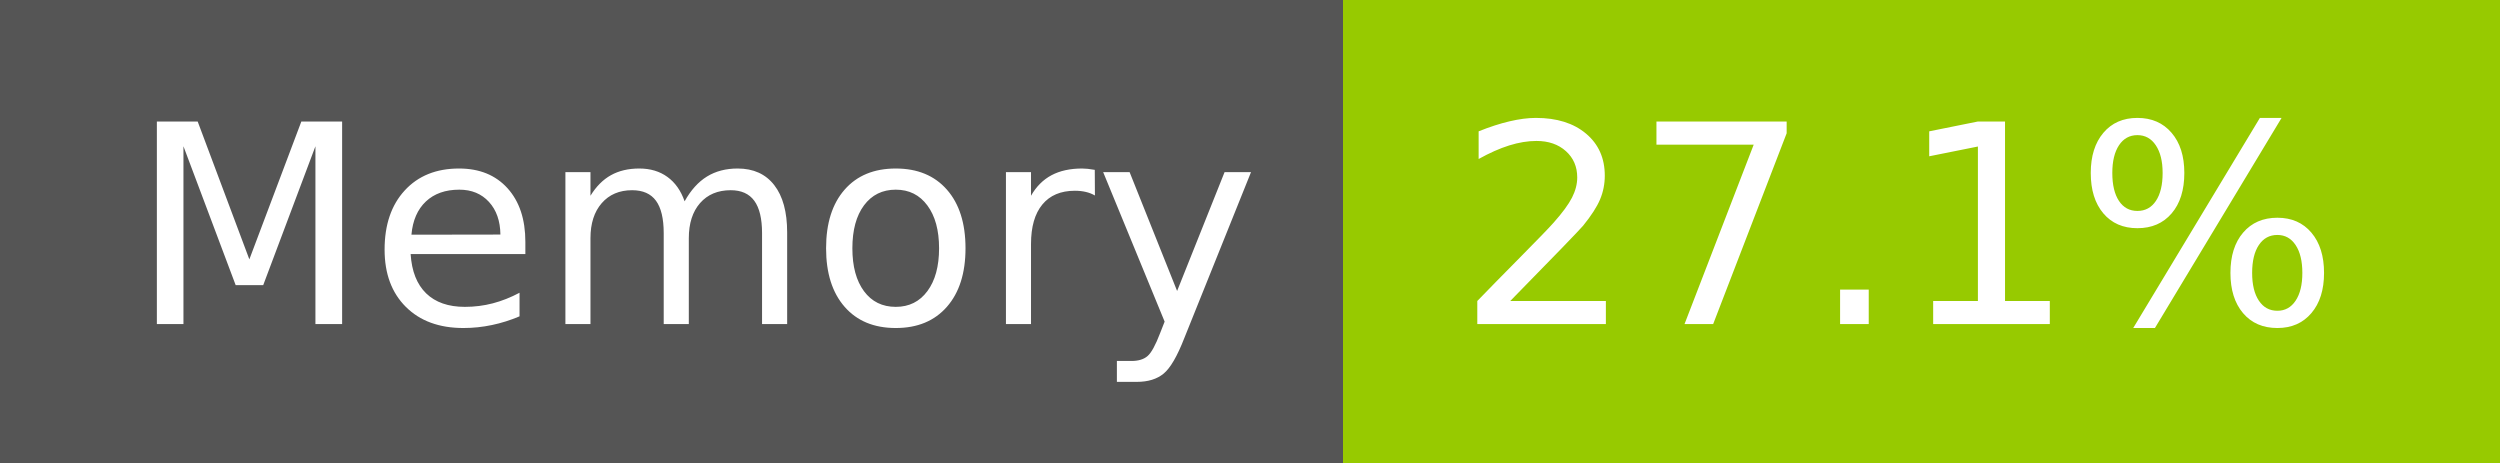
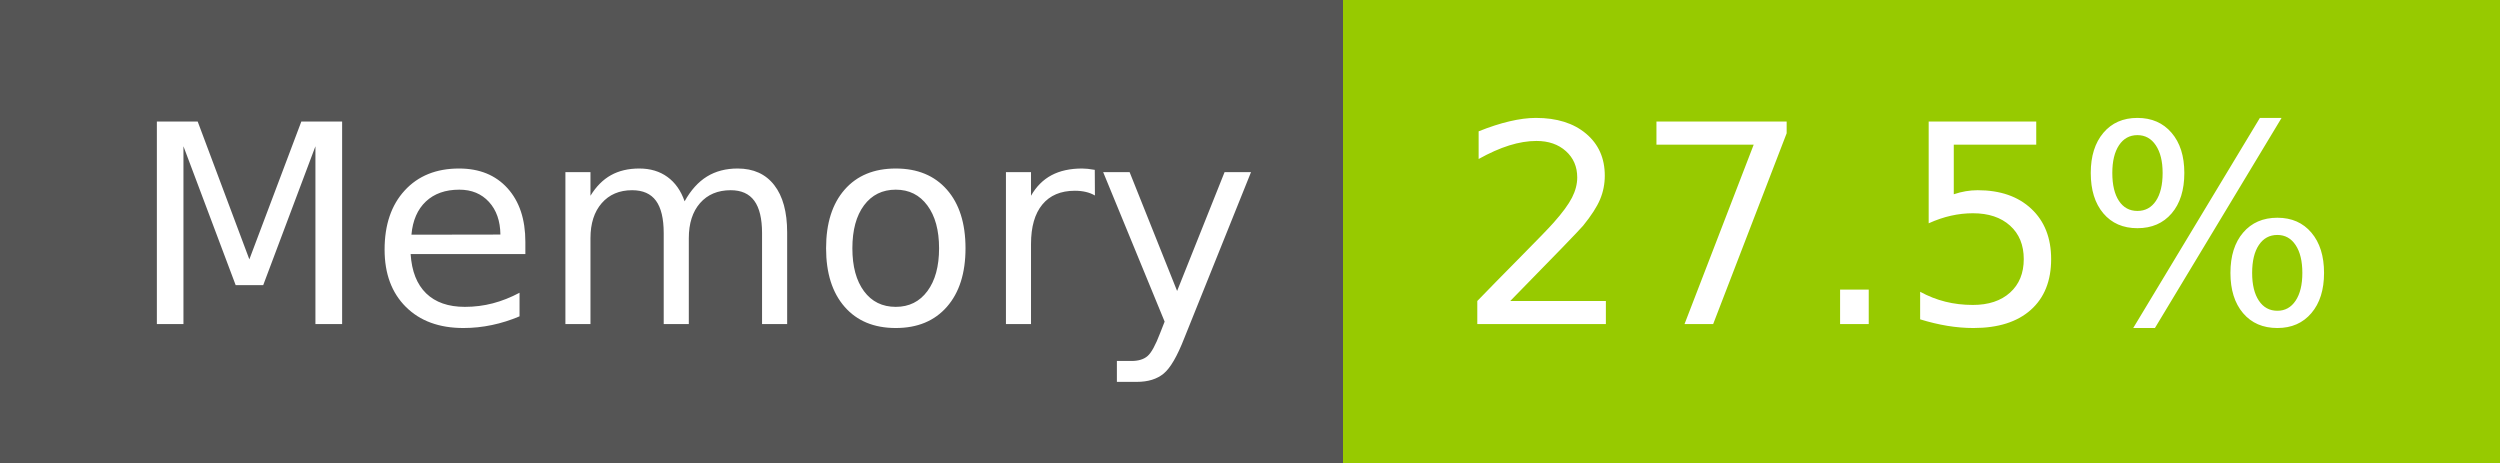
- <svg xmlns="http://www.w3.org/2000/svg" width="108" height="20" role="img" aria-label="Memory: 27.1%">
+ <svg xmlns="http://www.w3.org/2000/svg" width="108" height="20" role="img" aria-label="Memory: 27.5%">
  <g shape-rendering="crispEdges">
    <rect width="58" height="20" fill="#555" />
    <rect x="58" width="50" height="20" fill="#97ca00" />
  </g>
  <g fill="#fff" text-anchor="middle" font-family="Verdana,Geneva,DejaVu Sans,sans-serif" text-rendering="geometricPrecision" font-size="120">
    <text x="300" y="140" transform="scale(.1)" fill="#fff" textLength="466">Memory</text>
-     <text x="820" y="140" transform="scale(.1)" fill="#fff" textLength="390">27.1%</text>
+     <text x="820" y="140" transform="scale(.1)" fill="#fff" textLength="390">27.5%</text>
  </g>
</svg>
